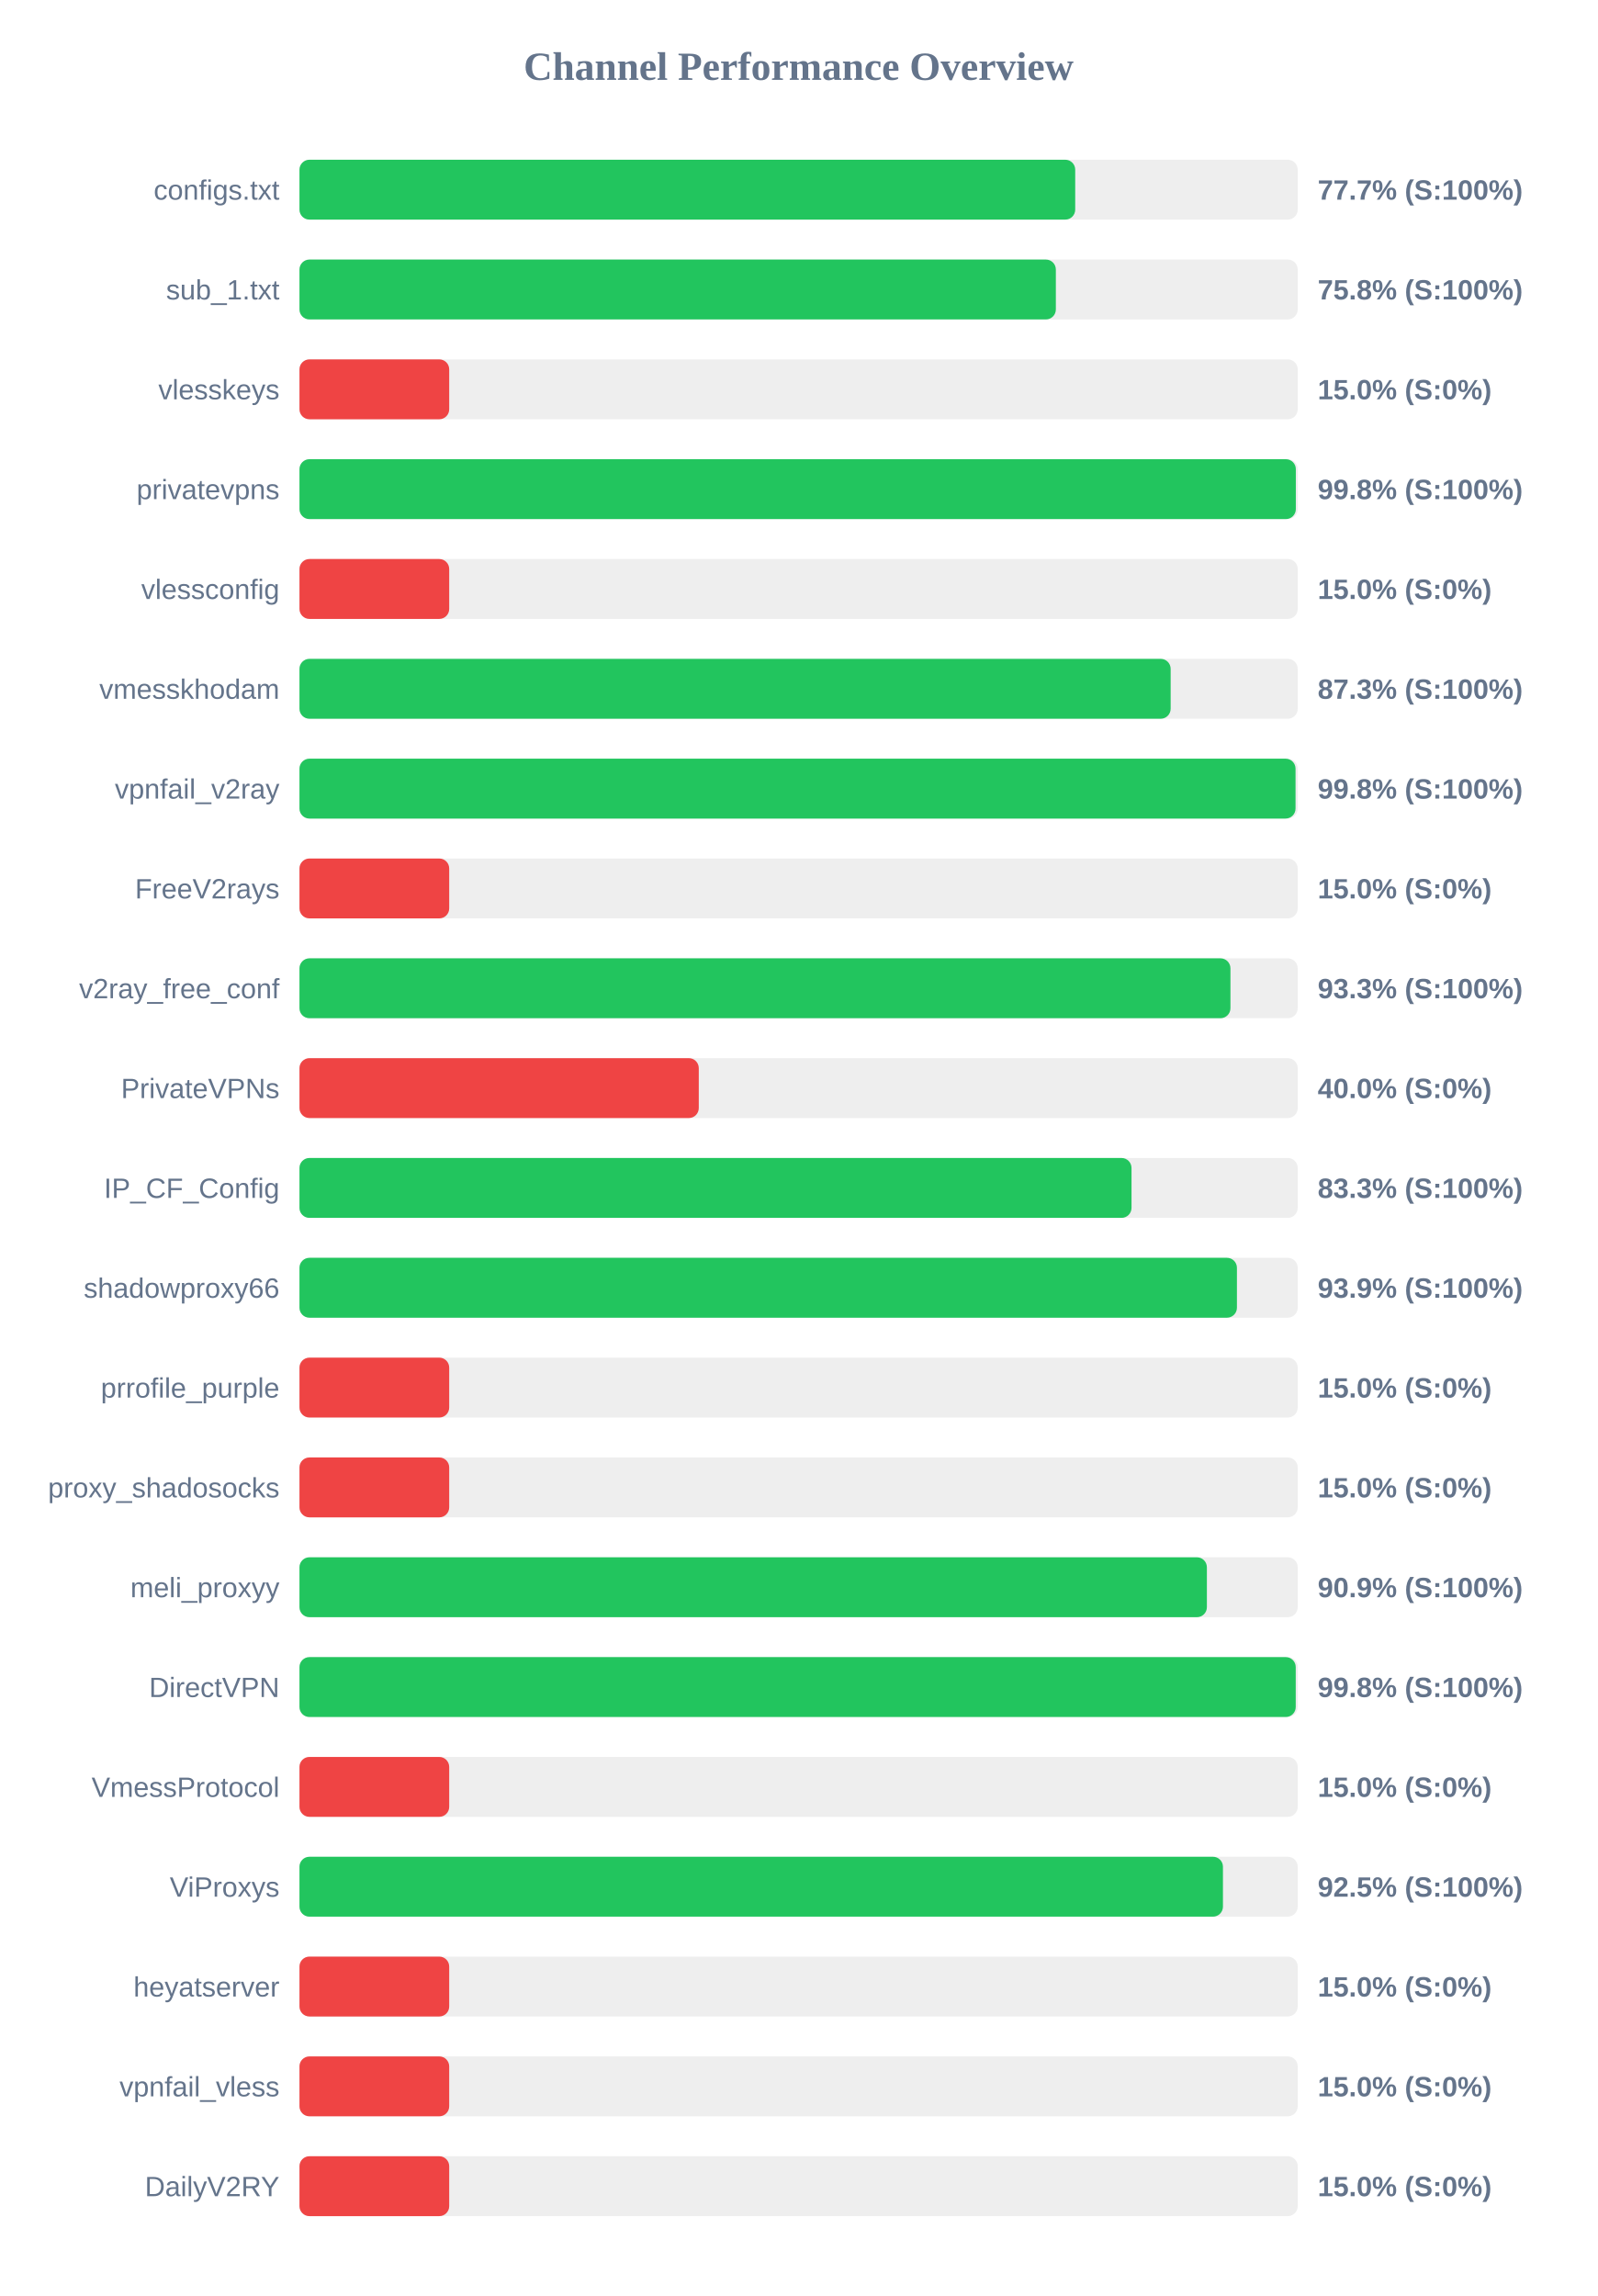
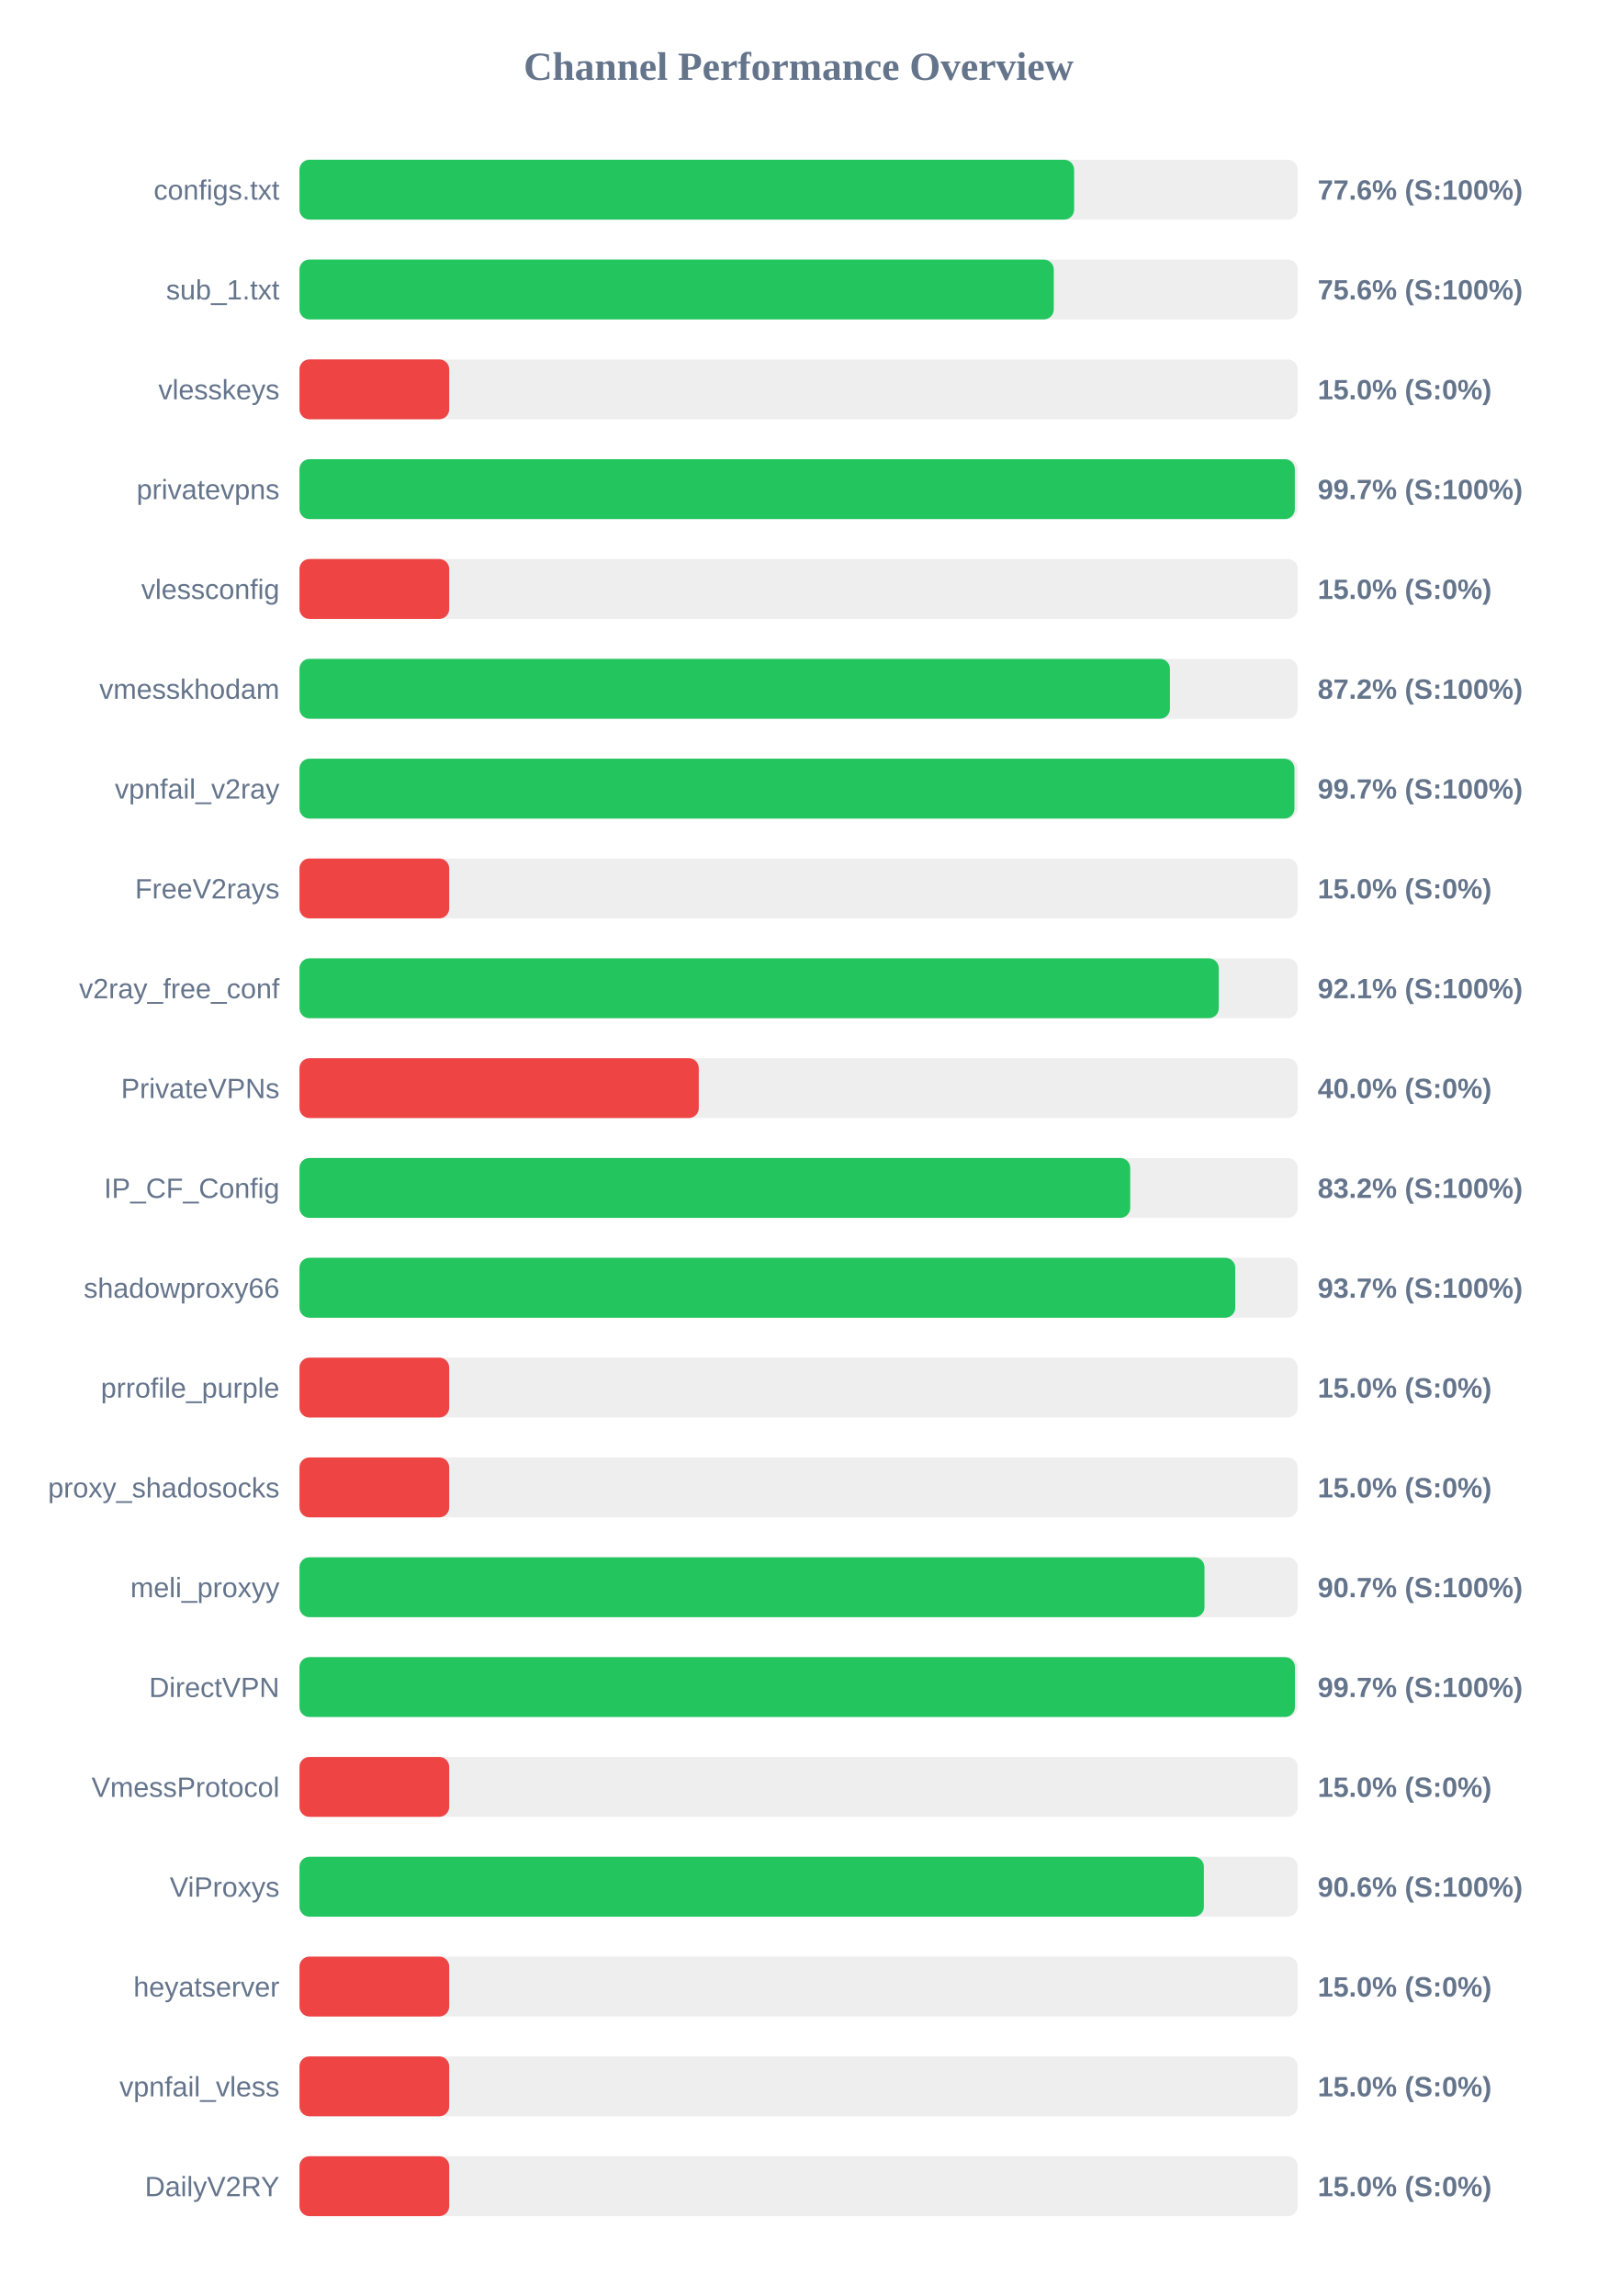
<svg xmlns="http://www.w3.org/2000/svg" width="800" height="1150" version="1.1">
  <style>
        .row { font: 14px Arial; fill: #64748b; }
        .score { font: bold 14px Arial; fill: #64748b; }
    </style>
  <text x="400" y="40" text-anchor="middle" font-size="20px" font-weight="bold" fill="#64748b">Channel Performance Overview</text>
  <rect x="150" y="80" width="500" height="30" fill="#eee" rx="5" />
-   <rect x="150" y="80" width="388.55" height="30" fill="#22c55e" rx="5" />
+   <rect x="150" y="80" width="388.0" height="30" fill="#22c55e" rx="5" />
  <text x="140" y="100" text-anchor="end" class="row">configs.txt</text>
-   <text x="660" y="100" text-anchor="start" class="score">77.7% (S:100%)</text>
+   <text x="660" y="100" text-anchor="start" class="score">77.6% (S:100%)</text>
  <rect x="150" y="130" width="500" height="30" fill="#eee" rx="5" />
-   <rect x="150" y="130" width="378.85" height="30" fill="#22c55e" rx="5" />
+   <rect x="150" y="130" width="377.8" height="30" fill="#22c55e" rx="5" />
  <text x="140" y="150" text-anchor="end" class="row">sub_1.txt</text>
-   <text x="660" y="150" text-anchor="start" class="score">75.8% (S:100%)</text>
+   <text x="660" y="150" text-anchor="start" class="score">75.6% (S:100%)</text>
  <rect x="150" y="180" width="500" height="30" fill="#eee" rx="5" />
  <rect x="150" y="180" width="75.0" height="30" fill="#ef4444" rx="5" />
  <text x="140" y="200" text-anchor="end" class="row">vlesskeys</text>
  <text x="660" y="200" text-anchor="start" class="score">15.0% (S:0%)</text>
  <rect x="150" y="230" width="500" height="30" fill="#eee" rx="5" />
-   <rect x="150" y="230" width="499.05" height="30" fill="#22c55e" rx="5" />
+   <rect x="150" y="230" width="498.55" height="30" fill="#22c55e" rx="5" />
  <text x="140" y="250" text-anchor="end" class="row">privatevpns</text>
-   <text x="660" y="250" text-anchor="start" class="score">99.8% (S:100%)</text>
+   <text x="660" y="250" text-anchor="start" class="score">99.7% (S:100%)</text>
  <rect x="150" y="280" width="500" height="30" fill="#eee" rx="5" />
  <rect x="150" y="280" width="75.0" height="30" fill="#ef4444" rx="5" />
  <text x="140" y="300" text-anchor="end" class="row">vlessconfig</text>
  <text x="660" y="300" text-anchor="start" class="score">15.0% (S:0%)</text>
  <rect x="150" y="330" width="500" height="30" fill="#eee" rx="5" />
-   <rect x="150" y="330" width="436.35" height="30" fill="#22c55e" rx="5" />
+   <rect x="150" y="330" width="436.0" height="30" fill="#22c55e" rx="5" />
  <text x="140" y="350" text-anchor="end" class="row">vmesskhodam</text>
-   <text x="660" y="350" text-anchor="start" class="score">87.3% (S:100%)</text>
+   <text x="660" y="350" text-anchor="start" class="score">87.2% (S:100%)</text>
  <rect x="150" y="380" width="500" height="30" fill="#eee" rx="5" />
-   <rect x="150" y="380" width="498.9" height="30" fill="#22c55e" rx="5" />
+   <rect x="150" y="380" width="498.35" height="30" fill="#22c55e" rx="5" />
  <text x="140" y="400" text-anchor="end" class="row">vpnfail_v2ray</text>
-   <text x="660" y="400" text-anchor="start" class="score">99.8% (S:100%)</text>
+   <text x="660" y="400" text-anchor="start" class="score">99.7% (S:100%)</text>
  <rect x="150" y="430" width="500" height="30" fill="#eee" rx="5" />
  <rect x="150" y="430" width="75.0" height="30" fill="#ef4444" rx="5" />
  <text x="140" y="450" text-anchor="end" class="row">FreeV2rays</text>
  <text x="660" y="450" text-anchor="start" class="score">15.0% (S:0%)</text>
  <rect x="150" y="480" width="500" height="30" fill="#eee" rx="5" />
-   <rect x="150" y="480" width="466.3" height="30" fill="#22c55e" rx="5" />
+   <rect x="150" y="480" width="460.45" height="30" fill="#22c55e" rx="5" />
  <text x="140" y="500" text-anchor="end" class="row">v2ray_free_conf</text>
-   <text x="660" y="500" text-anchor="start" class="score">93.3% (S:100%)</text>
+   <text x="660" y="500" text-anchor="start" class="score">92.1% (S:100%)</text>
  <rect x="150" y="530" width="500" height="30" fill="#eee" rx="5" />
  <rect x="150" y="530" width="200.0" height="30" fill="#ef4444" rx="5" />
  <text x="140" y="550" text-anchor="end" class="row">PrivateVPNs</text>
  <text x="660" y="550" text-anchor="start" class="score">40.0% (S:0%)</text>
  <rect x="150" y="580" width="500" height="30" fill="#eee" rx="5" />
-   <rect x="150" y="580" width="416.75" height="30" fill="#22c55e" rx="5" />
+   <rect x="150" y="580" width="416.1" height="30" fill="#22c55e" rx="5" />
  <text x="140" y="600" text-anchor="end" class="row">IP_CF_Config</text>
-   <text x="660" y="600" text-anchor="start" class="score">83.3% (S:100%)</text>
+   <text x="660" y="600" text-anchor="start" class="score">83.2% (S:100%)</text>
  <rect x="150" y="630" width="500" height="30" fill="#eee" rx="5" />
-   <rect x="150" y="630" width="469.55" height="30" fill="#22c55e" rx="5" />
+   <rect x="150" y="630" width="468.7" height="30" fill="#22c55e" rx="5" />
  <text x="140" y="650" text-anchor="end" class="row">shadowproxy66</text>
-   <text x="660" y="650" text-anchor="start" class="score">93.9% (S:100%)</text>
+   <text x="660" y="650" text-anchor="start" class="score">93.7% (S:100%)</text>
  <rect x="150" y="680" width="500" height="30" fill="#eee" rx="5" />
  <rect x="150" y="680" width="75.0" height="30" fill="#ef4444" rx="5" />
  <text x="140" y="700" text-anchor="end" class="row">prrofile_purple</text>
  <text x="660" y="700" text-anchor="start" class="score">15.0% (S:0%)</text>
  <rect x="150" y="730" width="500" height="30" fill="#eee" rx="5" />
  <rect x="150" y="730" width="75.0" height="30" fill="#ef4444" rx="5" />
  <text x="140" y="750" text-anchor="end" class="row">proxy_shadosocks</text>
  <text x="660" y="750" text-anchor="start" class="score">15.0% (S:0%)</text>
  <rect x="150" y="780" width="500" height="30" fill="#eee" rx="5" />
-   <rect x="150" y="780" width="454.5" height="30" fill="#22c55e" rx="5" />
+   <rect x="150" y="780" width="453.3" height="30" fill="#22c55e" rx="5" />
  <text x="140" y="800" text-anchor="end" class="row">meli_proxyy</text>
-   <text x="660" y="800" text-anchor="start" class="score">90.9% (S:100%)</text>
+   <text x="660" y="800" text-anchor="start" class="score">90.7% (S:100%)</text>
  <rect x="150" y="830" width="500" height="30" fill="#eee" rx="5" />
-   <rect x="150" y="830" width="499.0" height="30" fill="#22c55e" rx="5" />
+   <rect x="150" y="830" width="498.6" height="30" fill="#22c55e" rx="5" />
  <text x="140" y="850" text-anchor="end" class="row">DirectVPN</text>
-   <text x="660" y="850" text-anchor="start" class="score">99.8% (S:100%)</text>
+   <text x="660" y="850" text-anchor="start" class="score">99.7% (S:100%)</text>
  <rect x="150" y="880" width="500" height="30" fill="#eee" rx="5" />
  <rect x="150" y="880" width="75.0" height="30" fill="#ef4444" rx="5" />
  <text x="140" y="900" text-anchor="end" class="row">VmessProtocol</text>
  <text x="660" y="900" text-anchor="start" class="score">15.0% (S:0%)</text>
  <rect x="150" y="930" width="500" height="30" fill="#eee" rx="5" />
-   <rect x="150" y="930" width="462.55" height="30" fill="#22c55e" rx="5" />
+   <rect x="150" y="930" width="453.0" height="30" fill="#22c55e" rx="5" />
  <text x="140" y="950" text-anchor="end" class="row">ViProxys</text>
-   <text x="660" y="950" text-anchor="start" class="score">92.5% (S:100%)</text>
+   <text x="660" y="950" text-anchor="start" class="score">90.6% (S:100%)</text>
  <rect x="150" y="980" width="500" height="30" fill="#eee" rx="5" />
  <rect x="150" y="980" width="75.0" height="30" fill="#ef4444" rx="5" />
  <text x="140" y="1000" text-anchor="end" class="row">heyatserver</text>
  <text x="660" y="1000" text-anchor="start" class="score">15.0% (S:0%)</text>
  <rect x="150" y="1030" width="500" height="30" fill="#eee" rx="5" />
  <rect x="150" y="1030" width="75.0" height="30" fill="#ef4444" rx="5" />
  <text x="140" y="1050" text-anchor="end" class="row">vpnfail_vless</text>
  <text x="660" y="1050" text-anchor="start" class="score">15.0% (S:0%)</text>
  <rect x="150" y="1080" width="500" height="30" fill="#eee" rx="5" />
  <rect x="150" y="1080" width="75.0" height="30" fill="#ef4444" rx="5" />
  <text x="140" y="1100" text-anchor="end" class="row">DailyV2RY</text>
  <text x="660" y="1100" text-anchor="start" class="score">15.0% (S:0%)</text>
</svg>
